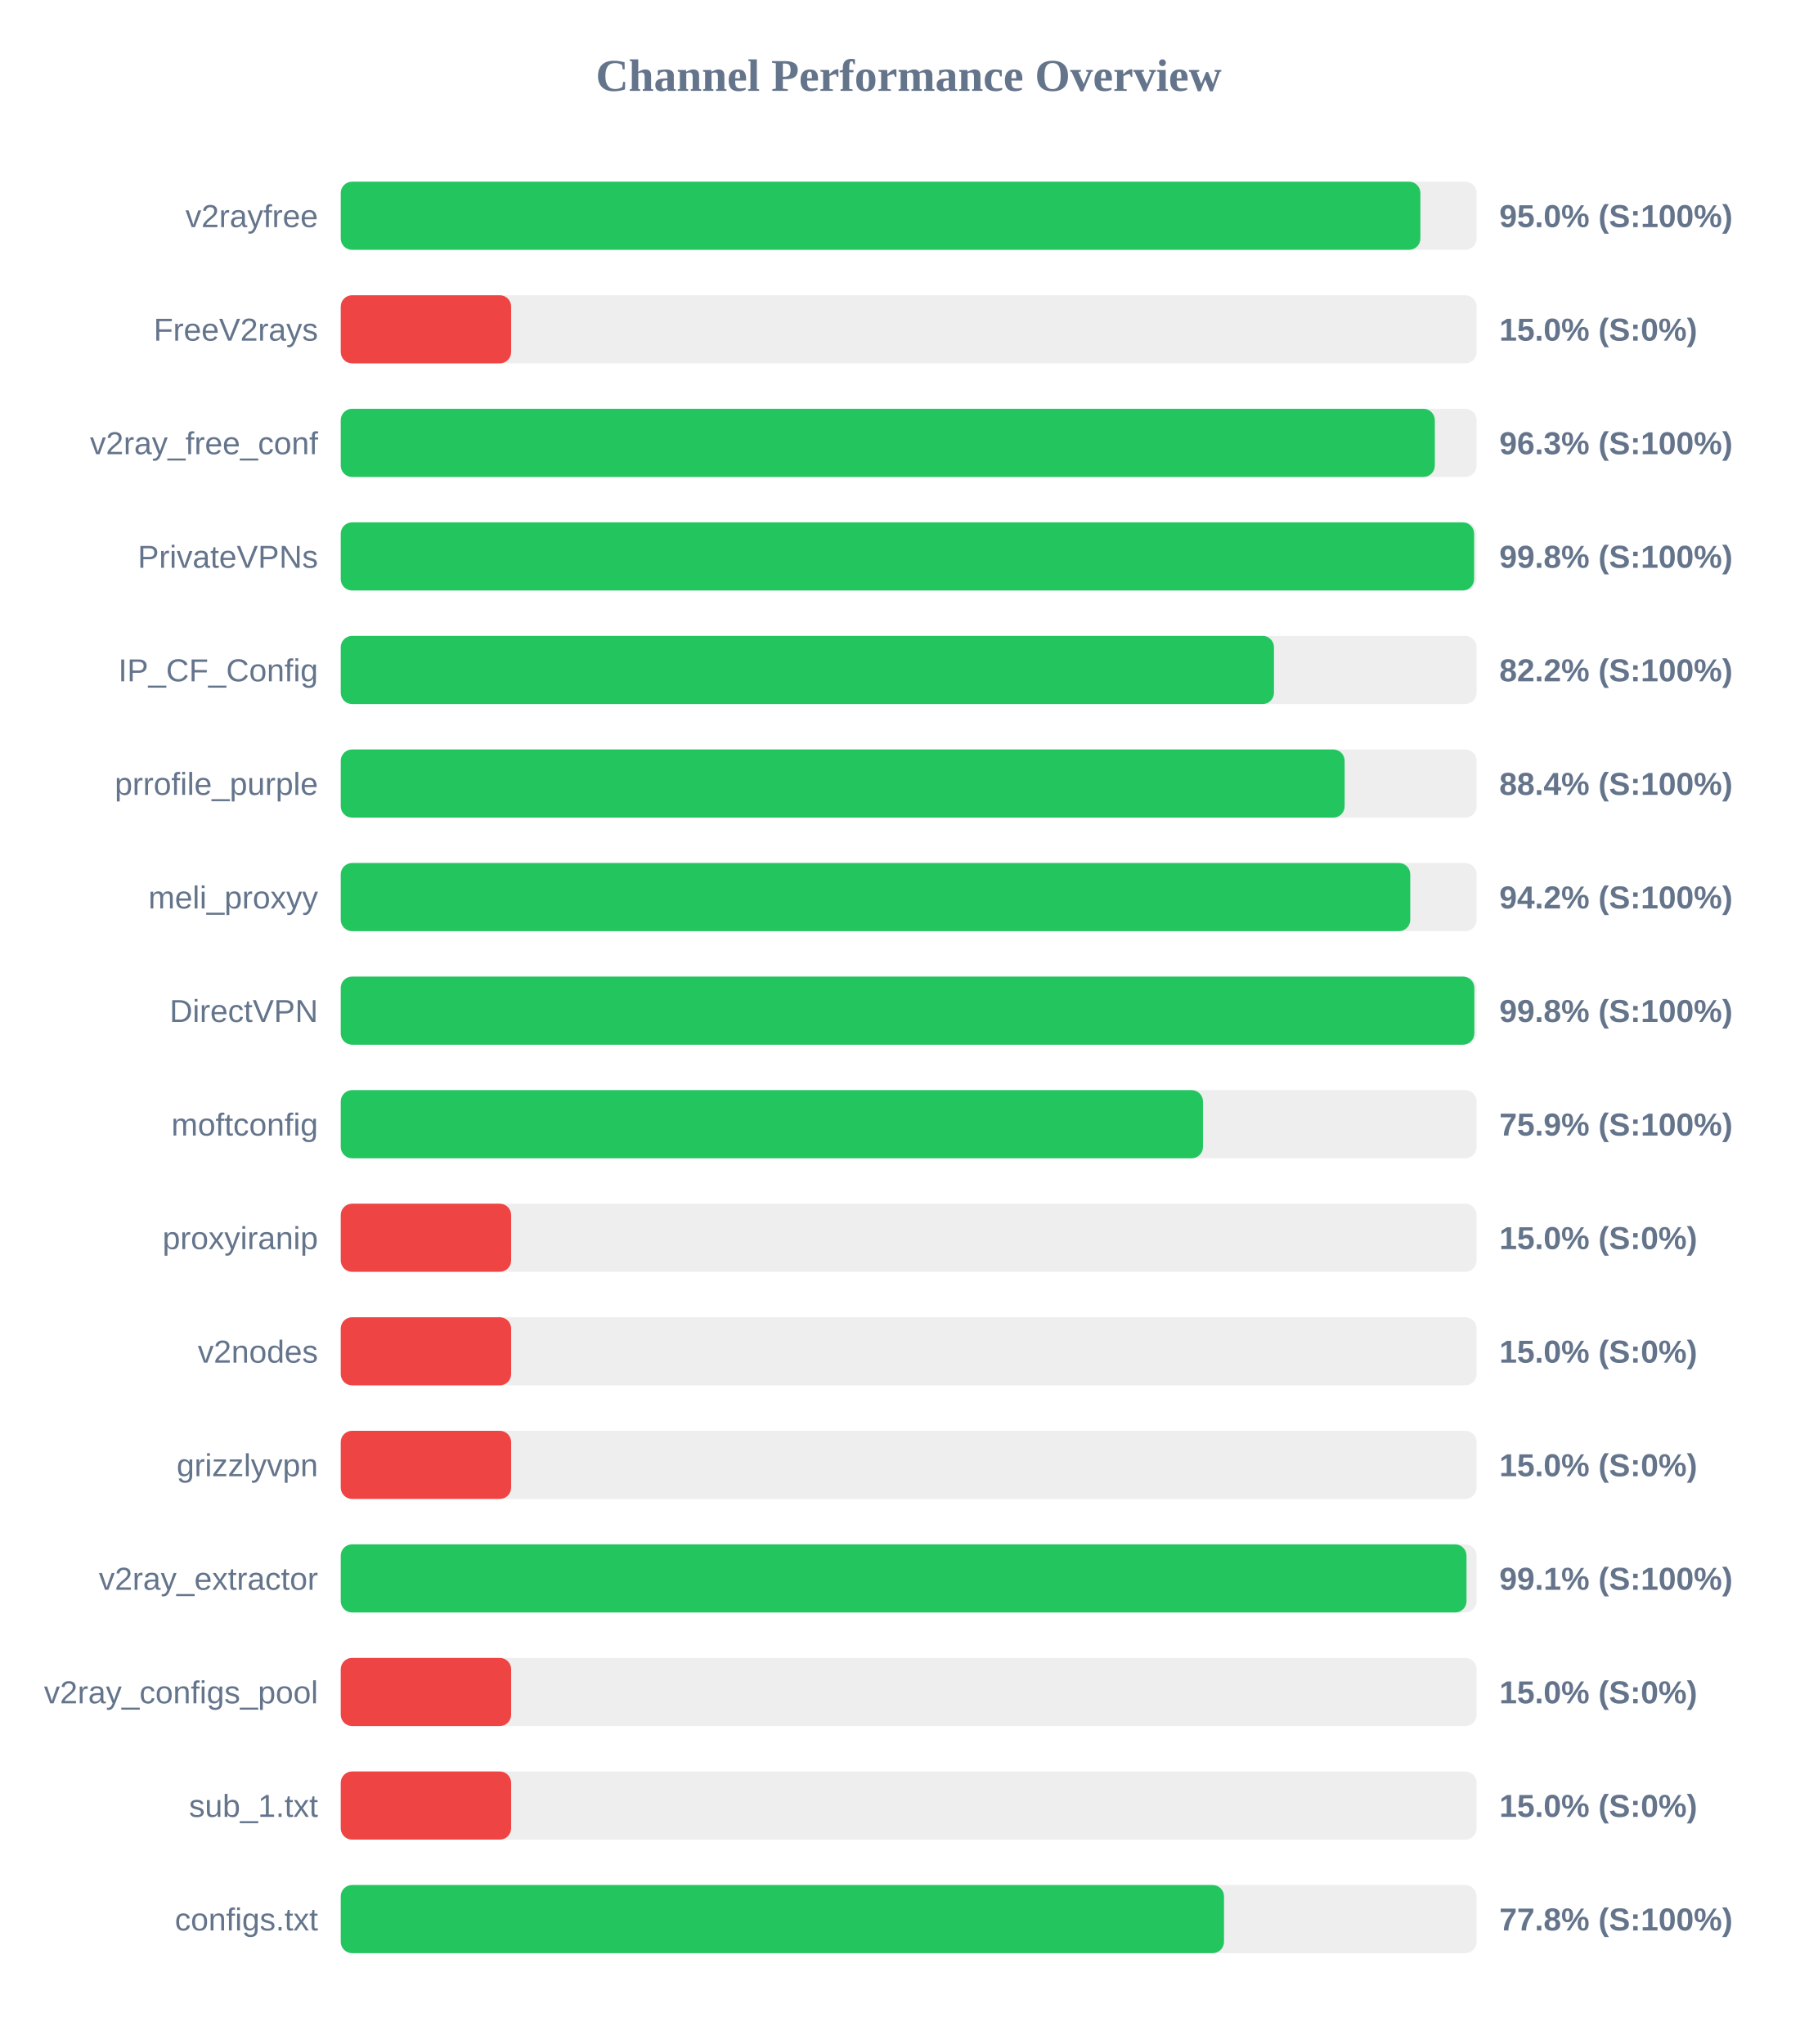
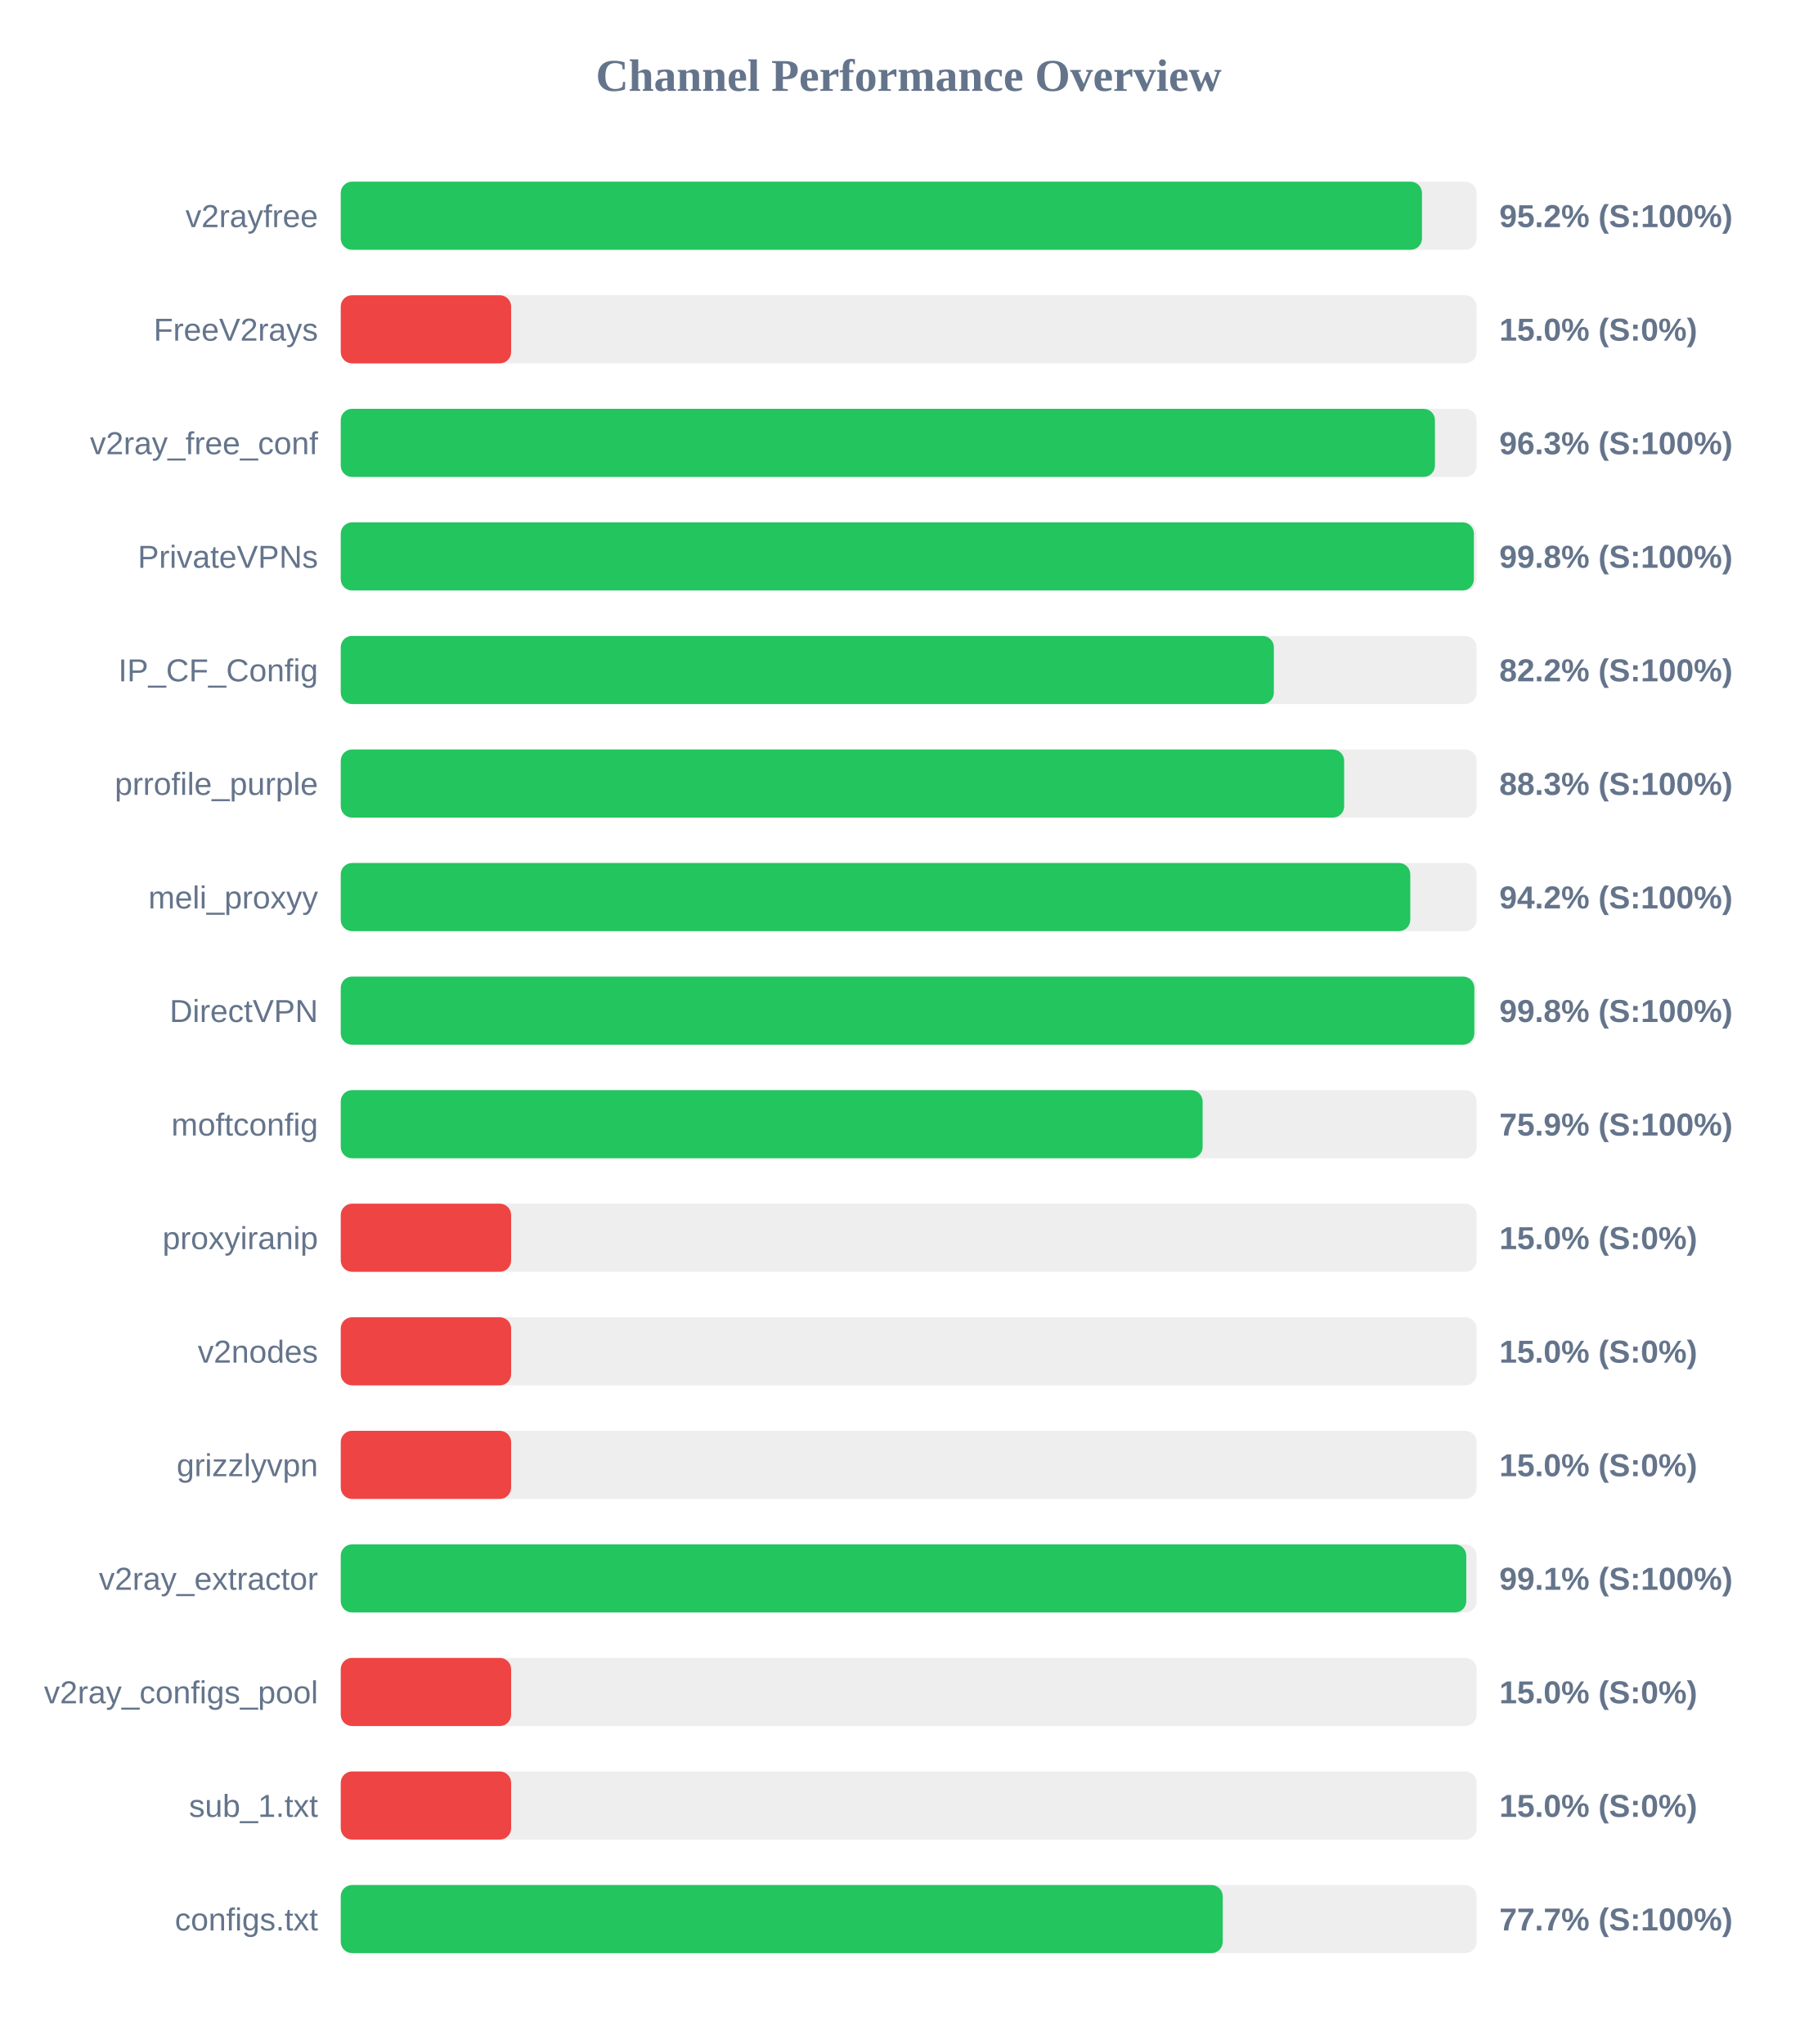
<svg xmlns="http://www.w3.org/2000/svg" width="800" height="900" version="1.1">
  <style>
        .row { font: 14px Arial; fill: #64748b; }
        .score { font: bold 14px Arial; fill: #64748b; }
    </style>
  <text x="400" y="40" text-anchor="middle" font-size="20px" font-weight="bold" fill="#64748b">Channel Performance Overview</text>
  <rect x="150" y="80" width="500" height="30" fill="#eee" rx="5" />
-   <rect x="150" y="80" width="475.25" height="30" fill="#22c55e" rx="5" />
+   <rect x="150" y="80" width="475.95" height="30" fill="#22c55e" rx="5" />
  <text x="140" y="100" text-anchor="end" class="row">v2rayfree</text>
-   <text x="660" y="100" text-anchor="start" class="score">95.0% (S:100%)</text>
+   <text x="660" y="100" text-anchor="start" class="score">95.2% (S:100%)</text>
  <rect x="150" y="130" width="500" height="30" fill="#eee" rx="5" />
  <rect x="150" y="130" width="75.0" height="30" fill="#ef4444" rx="5" />
  <text x="140" y="150" text-anchor="end" class="row">FreeV2rays</text>
  <text x="660" y="150" text-anchor="start" class="score">15.0% (S:0%)</text>
  <rect x="150" y="180" width="500" height="30" fill="#eee" rx="5" />
-   <rect x="150" y="180" width="481.6" height="30" fill="#22c55e" rx="5" />
+   <rect x="150" y="180" width="481.65" height="30" fill="#22c55e" rx="5" />
  <text x="140" y="200" text-anchor="end" class="row">v2ray_free_conf</text>
  <text x="660" y="200" text-anchor="start" class="score">96.3% (S:100%)</text>
  <rect x="150" y="230" width="500" height="30" fill="#eee" rx="5" />
-   <rect x="150" y="230" width="498.9" height="30" fill="#22c55e" rx="5" />
+   <rect x="150" y="230" width="498.8" height="30" fill="#22c55e" rx="5" />
  <text x="140" y="250" text-anchor="end" class="row">PrivateVPNs</text>
  <text x="660" y="250" text-anchor="start" class="score">99.8% (S:100%)</text>
  <rect x="150" y="280" width="500" height="30" fill="#eee" rx="5" />
-   <rect x="150" y="280" width="410.8" height="30" fill="#22c55e" rx="5" />
+   <rect x="150" y="280" width="410.75" height="30" fill="#22c55e" rx="5" />
  <text x="140" y="300" text-anchor="end" class="row">IP_CF_Config</text>
  <text x="660" y="300" text-anchor="start" class="score">82.2% (S:100%)</text>
  <rect x="150" y="330" width="500" height="30" fill="#eee" rx="5" />
-   <rect x="150" y="330" width="441.9" height="30" fill="#22c55e" rx="5" />
+   <rect x="150" y="330" width="441.7" height="30" fill="#22c55e" rx="5" />
  <text x="140" y="350" text-anchor="end" class="row">prrofile_purple</text>
-   <text x="660" y="350" text-anchor="start" class="score">88.4% (S:100%)</text>
+   <text x="660" y="350" text-anchor="start" class="score">88.3% (S:100%)</text>
  <rect x="150" y="380" width="500" height="30" fill="#eee" rx="5" />
  <rect x="150" y="380" width="470.8" height="30" fill="#22c55e" rx="5" />
  <text x="140" y="400" text-anchor="end" class="row">meli_proxyy</text>
  <text x="660" y="400" text-anchor="start" class="score">94.2% (S:100%)</text>
  <rect x="150" y="430" width="500" height="30" fill="#eee" rx="5" />
  <rect x="150" y="430" width="499.0" height="30" fill="#22c55e" rx="5" />
  <text x="140" y="450" text-anchor="end" class="row">DirectVPN</text>
  <text x="660" y="450" text-anchor="start" class="score">99.8% (S:100%)</text>
  <rect x="150" y="480" width="500" height="30" fill="#eee" rx="5" />
-   <rect x="150" y="480" width="379.55" height="30" fill="#22c55e" rx="5" />
+   <rect x="150" y="480" width="379.4" height="30" fill="#22c55e" rx="5" />
  <text x="140" y="500" text-anchor="end" class="row">moftconfig</text>
  <text x="660" y="500" text-anchor="start" class="score">75.9% (S:100%)</text>
  <rect x="150" y="530" width="500" height="30" fill="#eee" rx="5" />
  <rect x="150" y="530" width="75.0" height="30" fill="#ef4444" rx="5" />
  <text x="140" y="550" text-anchor="end" class="row">proxyiranip</text>
  <text x="660" y="550" text-anchor="start" class="score">15.0% (S:0%)</text>
  <rect x="150" y="580" width="500" height="30" fill="#eee" rx="5" />
  <rect x="150" y="580" width="75.0" height="30" fill="#ef4444" rx="5" />
  <text x="140" y="600" text-anchor="end" class="row">v2nodes</text>
  <text x="660" y="600" text-anchor="start" class="score">15.0% (S:0%)</text>
  <rect x="150" y="630" width="500" height="30" fill="#eee" rx="5" />
  <rect x="150" y="630" width="75.0" height="30" fill="#ef4444" rx="5" />
  <text x="140" y="650" text-anchor="end" class="row">grizzlyvpn</text>
  <text x="660" y="650" text-anchor="start" class="score">15.0% (S:0%)</text>
  <rect x="150" y="680" width="500" height="30" fill="#eee" rx="5" />
-   <rect x="150" y="680" width="495.55" height="30" fill="#22c55e" rx="5" />
+   <rect x="150" y="680" width="495.45" height="30" fill="#22c55e" rx="5" />
  <text x="140" y="700" text-anchor="end" class="row">v2ray_extractor</text>
  <text x="660" y="700" text-anchor="start" class="score">99.1% (S:100%)</text>
  <rect x="150" y="730" width="500" height="30" fill="#eee" rx="5" />
  <rect x="150" y="730" width="75.0" height="30" fill="#ef4444" rx="5" />
  <text x="140" y="750" text-anchor="end" class="row">v2ray_configs_pool</text>
  <text x="660" y="750" text-anchor="start" class="score">15.0% (S:0%)</text>
  <rect x="150" y="780" width="500" height="30" fill="#eee" rx="5" />
  <rect x="150" y="780" width="75.0" height="30" fill="#ef4444" rx="5" />
  <text x="140" y="800" text-anchor="end" class="row">sub_1.txt</text>
  <text x="660" y="800" text-anchor="start" class="score">15.0% (S:0%)</text>
  <rect x="150" y="830" width="500" height="30" fill="#eee" rx="5" />
-   <rect x="150" y="830" width="388.8" height="30" fill="#22c55e" rx="5" />
+   <rect x="150" y="830" width="388.25" height="30" fill="#22c55e" rx="5" />
  <text x="140" y="850" text-anchor="end" class="row">configs.txt</text>
-   <text x="660" y="850" text-anchor="start" class="score">77.8% (S:100%)</text>
+   <text x="660" y="850" text-anchor="start" class="score">77.7% (S:100%)</text>
</svg>
